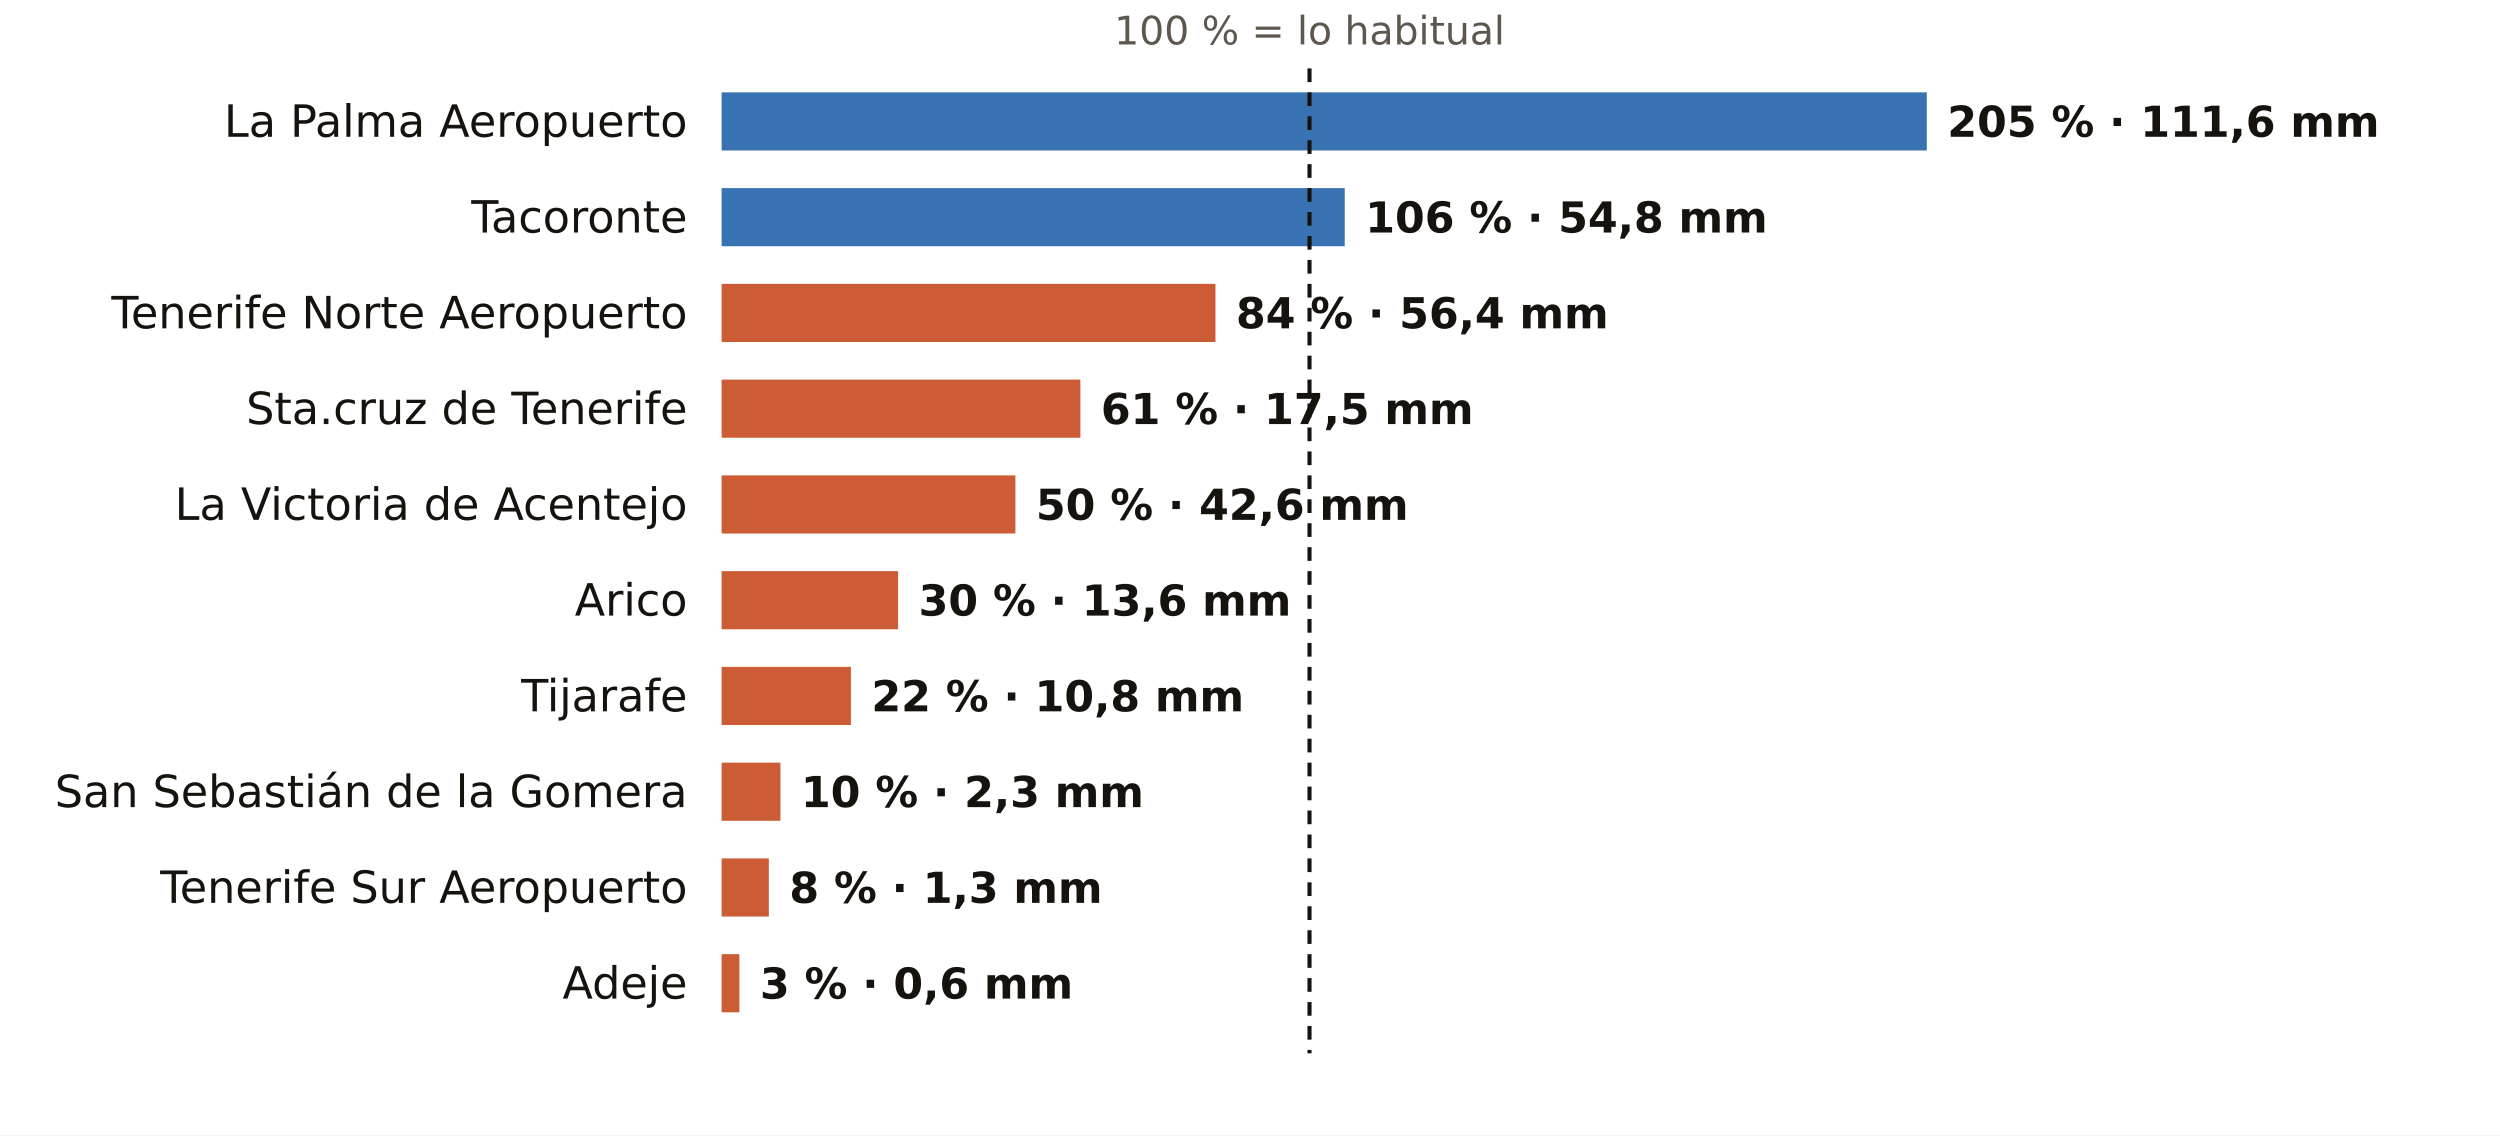
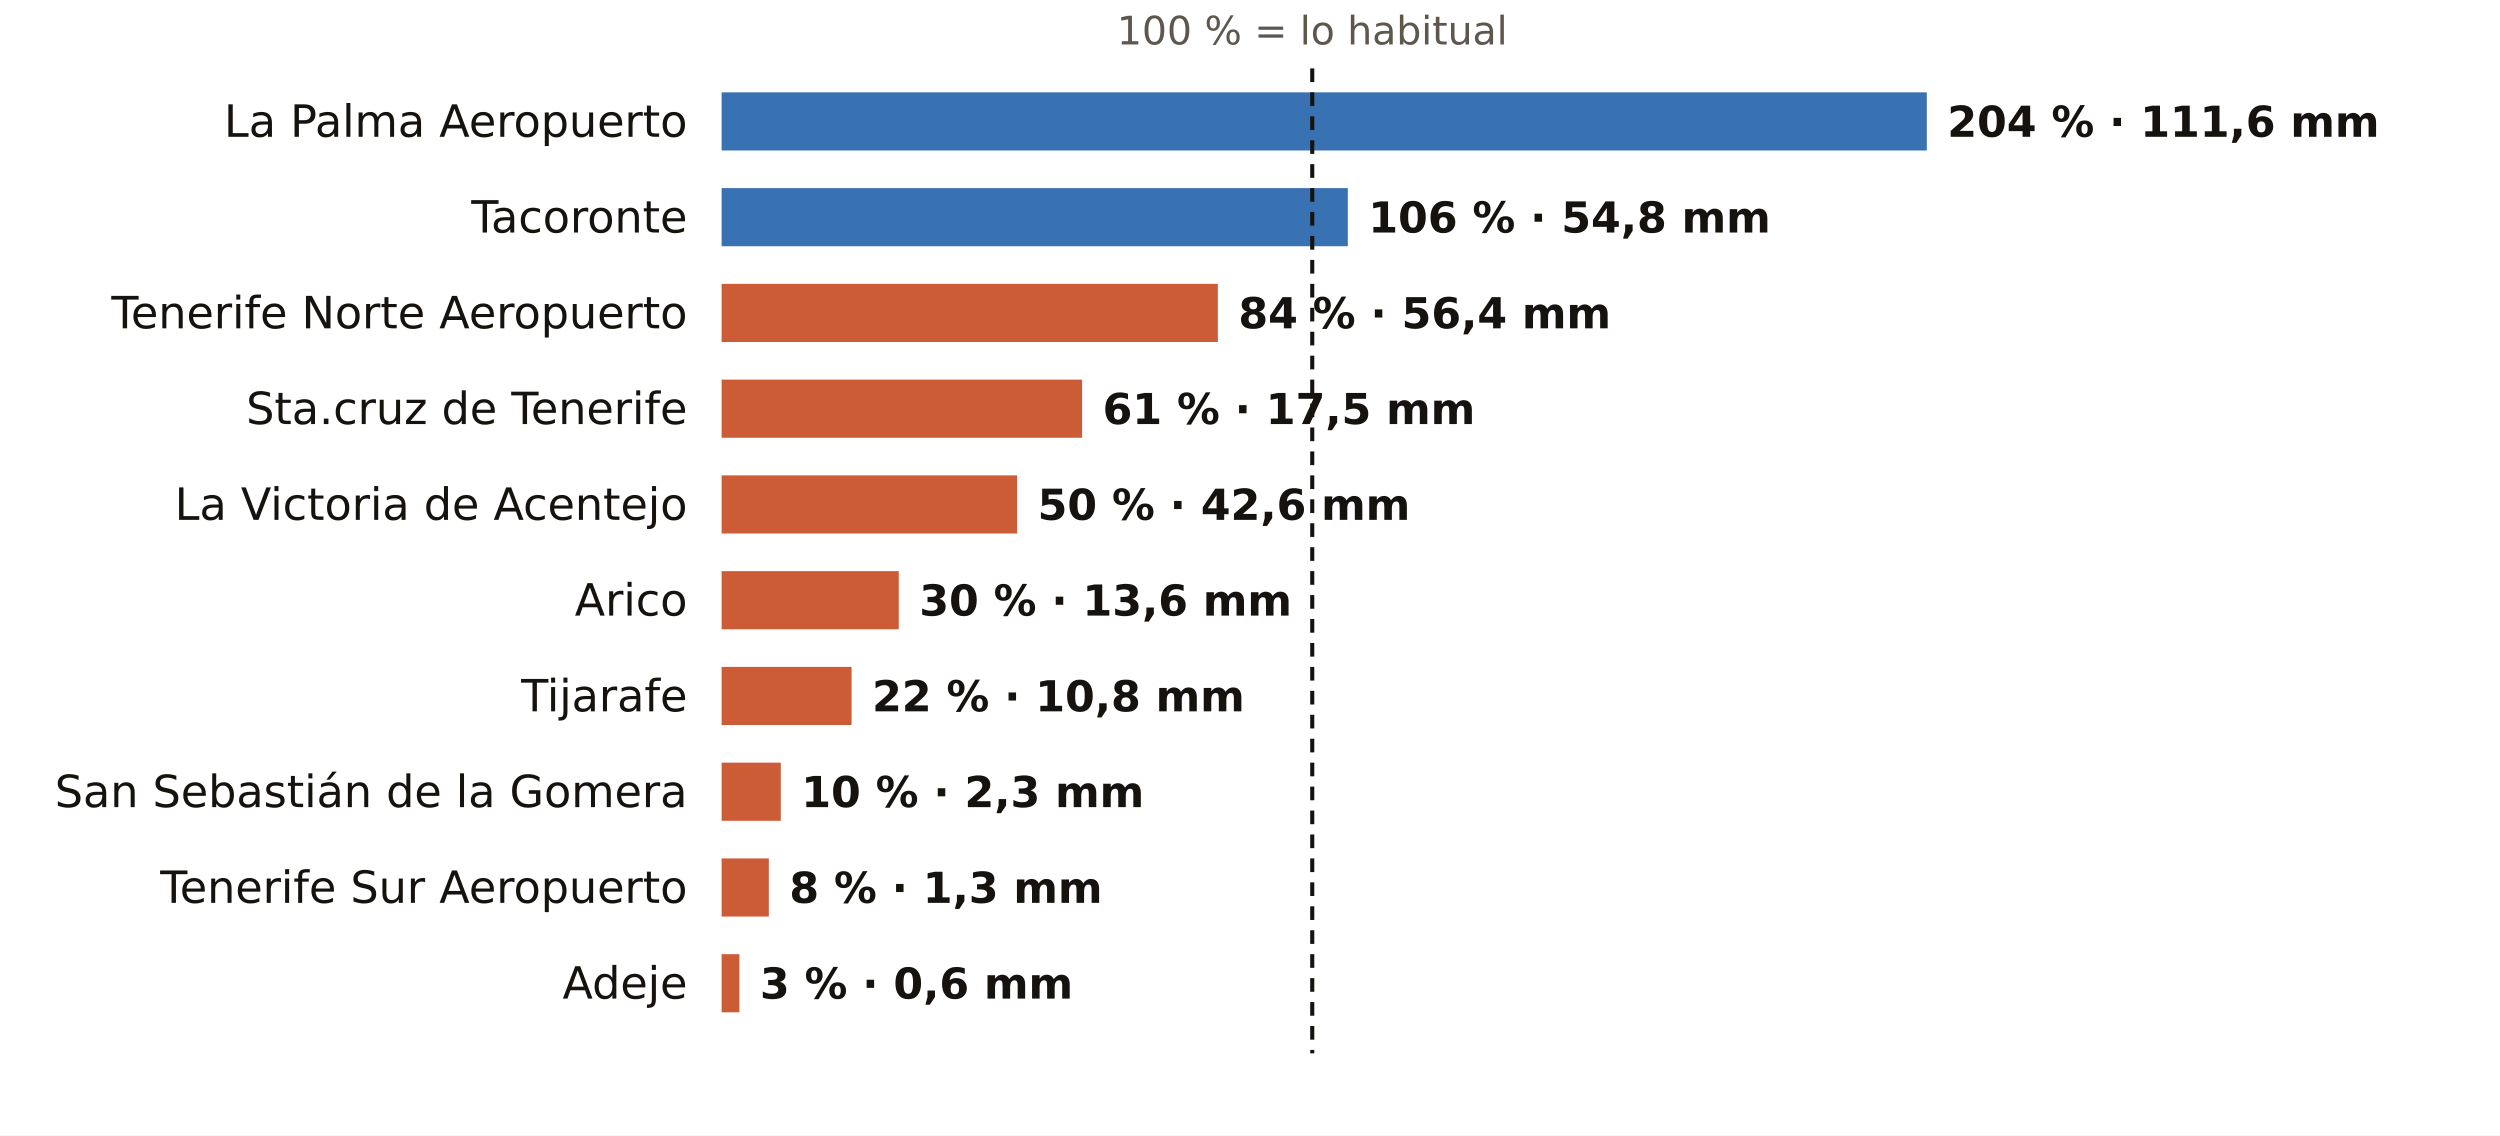
<svg xmlns="http://www.w3.org/2000/svg" viewBox="0 0 731 332" width="731" height="332" role="img" aria-label="El otoño en los pluviómetros de AEMET de Santa Cruz de Tenerife: % de lo habitual">
  <rect width="731" height="332" fill="#FFFFFF" />
-   <text x="382.9" y="13.0" font-size="11.5" fill="#5E574E" text-anchor="middle" font-weight="400" font-family="Public Sans, DejaVu Sans, Arial, sans-serif">100 % = lo habitual</text>
+   <text x="383.7" y="13.0" font-size="11.5" fill="#5E574E" text-anchor="middle" font-weight="400" font-family="Public Sans, DejaVu Sans, Arial, sans-serif">100 % = lo habitual</text>
  <text x="201.0" y="40.0" font-size="13" fill="#16130F" text-anchor="end" font-weight="500" font-family="Public Sans, DejaVu Sans, Arial, sans-serif">La Palma Aeropuerto</text>
  <rect x="211" y="27" width="352.4" height="17" fill="#1F5FA8" opacity="0.88" />
-   <text x="569.4" y="40.0" font-size="12.5" fill="#16130F" text-anchor="start" font-weight="600" font-family="Public Sans, DejaVu Sans, Arial, sans-serif">205 % · 111,6 mm</text>
+   <text x="569.4" y="40.0" font-size="12.5" fill="#16130F" text-anchor="start" font-weight="600" font-family="Public Sans, DejaVu Sans, Arial, sans-serif">204 % · 111,6 mm</text>
  <text x="201.0" y="68.0" font-size="13" fill="#16130F" text-anchor="end" font-weight="500" font-family="Public Sans, DejaVu Sans, Arial, sans-serif">Tacoronte</text>
-   <rect x="211" y="55" width="182.2" height="17" fill="#1F5FA8" opacity="0.88" />
-   <text x="399.2" y="68.0" font-size="12.5" fill="#16130F" text-anchor="start" font-weight="600" font-family="Public Sans, DejaVu Sans, Arial, sans-serif">106 % · 54,8 mm</text>
+   <rect x="211" y="55" width="183.1" height="17" fill="#1F5FA8" opacity="0.88" />
+   <text x="400.1" y="68.0" font-size="12.5" fill="#16130F" text-anchor="start" font-weight="600" font-family="Public Sans, DejaVu Sans, Arial, sans-serif">106 % · 54,8 mm</text>
  <text x="201.0" y="96.0" font-size="13" fill="#16130F" text-anchor="end" font-weight="500" font-family="Public Sans, DejaVu Sans, Arial, sans-serif">Tenerife Norte Aeropuerto</text>
-   <rect x="211" y="83" width="144.4" height="17" fill="#C4461A" opacity="0.88" />
-   <text x="361.4" y="96.0" font-size="12.5" fill="#16130F" text-anchor="start" font-weight="600" font-family="Public Sans, DejaVu Sans, Arial, sans-serif">84 % · 56,4 mm</text>
+   <rect x="211" y="83" width="145.1" height="17" fill="#C4461A" opacity="0.88" />
+   <text x="362.1" y="96.0" font-size="12.5" fill="#16130F" text-anchor="start" font-weight="600" font-family="Public Sans, DejaVu Sans, Arial, sans-serif">84 % · 56,4 mm</text>
  <text x="201.0" y="124.0" font-size="13" fill="#16130F" text-anchor="end" font-weight="500" font-family="Public Sans, DejaVu Sans, Arial, sans-serif">Sta.cruz de Tenerife</text>
-   <rect x="211" y="111" width="104.9" height="17" fill="#C4461A" opacity="0.88" />
-   <text x="321.9" y="124.0" font-size="12.5" fill="#16130F" text-anchor="start" font-weight="600" font-family="Public Sans, DejaVu Sans, Arial, sans-serif">61 % · 17,5 mm</text>
+   <rect x="211" y="111" width="105.4" height="17" fill="#C4461A" opacity="0.88" />
+   <text x="322.4" y="124.0" font-size="12.5" fill="#16130F" text-anchor="start" font-weight="600" font-family="Public Sans, DejaVu Sans, Arial, sans-serif">61 % · 17,5 mm</text>
  <text x="201.0" y="152.0" font-size="13" fill="#16130F" text-anchor="end" font-weight="500" font-family="Public Sans, DejaVu Sans, Arial, sans-serif">La Victoria de Acentejo</text>
-   <rect x="211" y="139" width="85.9" height="17" fill="#C4461A" opacity="0.88" />
-   <text x="302.9" y="152.0" font-size="12.5" fill="#16130F" text-anchor="start" font-weight="600" font-family="Public Sans, DejaVu Sans, Arial, sans-serif">50 % · 42,6 mm</text>
+   <rect x="211" y="139" width="86.4" height="17" fill="#C4461A" opacity="0.88" />
+   <text x="303.4" y="152.0" font-size="12.5" fill="#16130F" text-anchor="start" font-weight="600" font-family="Public Sans, DejaVu Sans, Arial, sans-serif">50 % · 42,6 mm</text>
  <text x="201.0" y="180.0" font-size="13" fill="#16130F" text-anchor="end" font-weight="500" font-family="Public Sans, DejaVu Sans, Arial, sans-serif">Arico</text>
-   <rect x="211" y="167" width="51.6" height="17" fill="#C4461A" opacity="0.88" />
-   <text x="268.6" y="180.0" font-size="12.5" fill="#16130F" text-anchor="start" font-weight="600" font-family="Public Sans, DejaVu Sans, Arial, sans-serif">30 % · 13,6 mm</text>
+   <rect x="211" y="167" width="51.8" height="17" fill="#C4461A" opacity="0.88" />
+   <text x="268.8" y="180.0" font-size="12.5" fill="#16130F" text-anchor="start" font-weight="600" font-family="Public Sans, DejaVu Sans, Arial, sans-serif">30 % · 13,6 mm</text>
  <text x="201.0" y="208.0" font-size="13" fill="#16130F" text-anchor="end" font-weight="500" font-family="Public Sans, DejaVu Sans, Arial, sans-serif">Tijarafe</text>
-   <rect x="211" y="195" width="37.8" height="17" fill="#C4461A" opacity="0.88" />
-   <text x="254.8" y="208.0" font-size="12.5" fill="#16130F" text-anchor="start" font-weight="600" font-family="Public Sans, DejaVu Sans, Arial, sans-serif">22 % · 10,8 mm</text>
+   <rect x="211" y="195" width="38.0" height="17" fill="#C4461A" opacity="0.88" />
+   <text x="255.0" y="208.0" font-size="12.5" fill="#16130F" text-anchor="start" font-weight="600" font-family="Public Sans, DejaVu Sans, Arial, sans-serif">22 % · 10,8 mm</text>
  <text x="201.0" y="236.0" font-size="13" fill="#16130F" text-anchor="end" font-weight="500" font-family="Public Sans, DejaVu Sans, Arial, sans-serif">San Sebastián de la Gomera</text>
-   <rect x="211" y="223" width="17.2" height="17" fill="#C4461A" opacity="0.88" />
-   <text x="234.2" y="236.0" font-size="12.5" fill="#16130F" text-anchor="start" font-weight="600" font-family="Public Sans, DejaVu Sans, Arial, sans-serif">10 % · 2,3 mm</text>
+   <rect x="211" y="223" width="17.3" height="17" fill="#C4461A" opacity="0.88" />
+   <text x="234.3" y="236.0" font-size="12.5" fill="#16130F" text-anchor="start" font-weight="600" font-family="Public Sans, DejaVu Sans, Arial, sans-serif">10 % · 2,3 mm</text>
  <text x="201.0" y="264.0" font-size="13" fill="#16130F" text-anchor="end" font-weight="500" font-family="Public Sans, DejaVu Sans, Arial, sans-serif">Tenerife Sur Aeropuerto</text>
  <rect x="211" y="251" width="13.8" height="17" fill="#C4461A" opacity="0.88" />
  <text x="230.8" y="264.0" font-size="12.5" fill="#16130F" text-anchor="start" font-weight="600" font-family="Public Sans, DejaVu Sans, Arial, sans-serif">8 % · 1,3 mm</text>
  <text x="201.0" y="292.0" font-size="13" fill="#16130F" text-anchor="end" font-weight="500" font-family="Public Sans, DejaVu Sans, Arial, sans-serif">Adeje</text>
  <rect x="211" y="279" width="5.2" height="17" fill="#C4461A" opacity="0.88" />
  <text x="222.2" y="292.0" font-size="12.5" fill="#16130F" text-anchor="start" font-weight="600" font-family="Public Sans, DejaVu Sans, Arial, sans-serif">3 % · 0,6 mm</text>
-   <line x1="382.9" x2="382.9" y1="20" y2="308" stroke="#16130F" stroke-width="1.2" stroke-dasharray="4 3" />
+   <line x1="383.7" x2="383.7" y1="20" y2="308" stroke="#16130F" stroke-width="1.2" stroke-dasharray="4 3" />
</svg>
